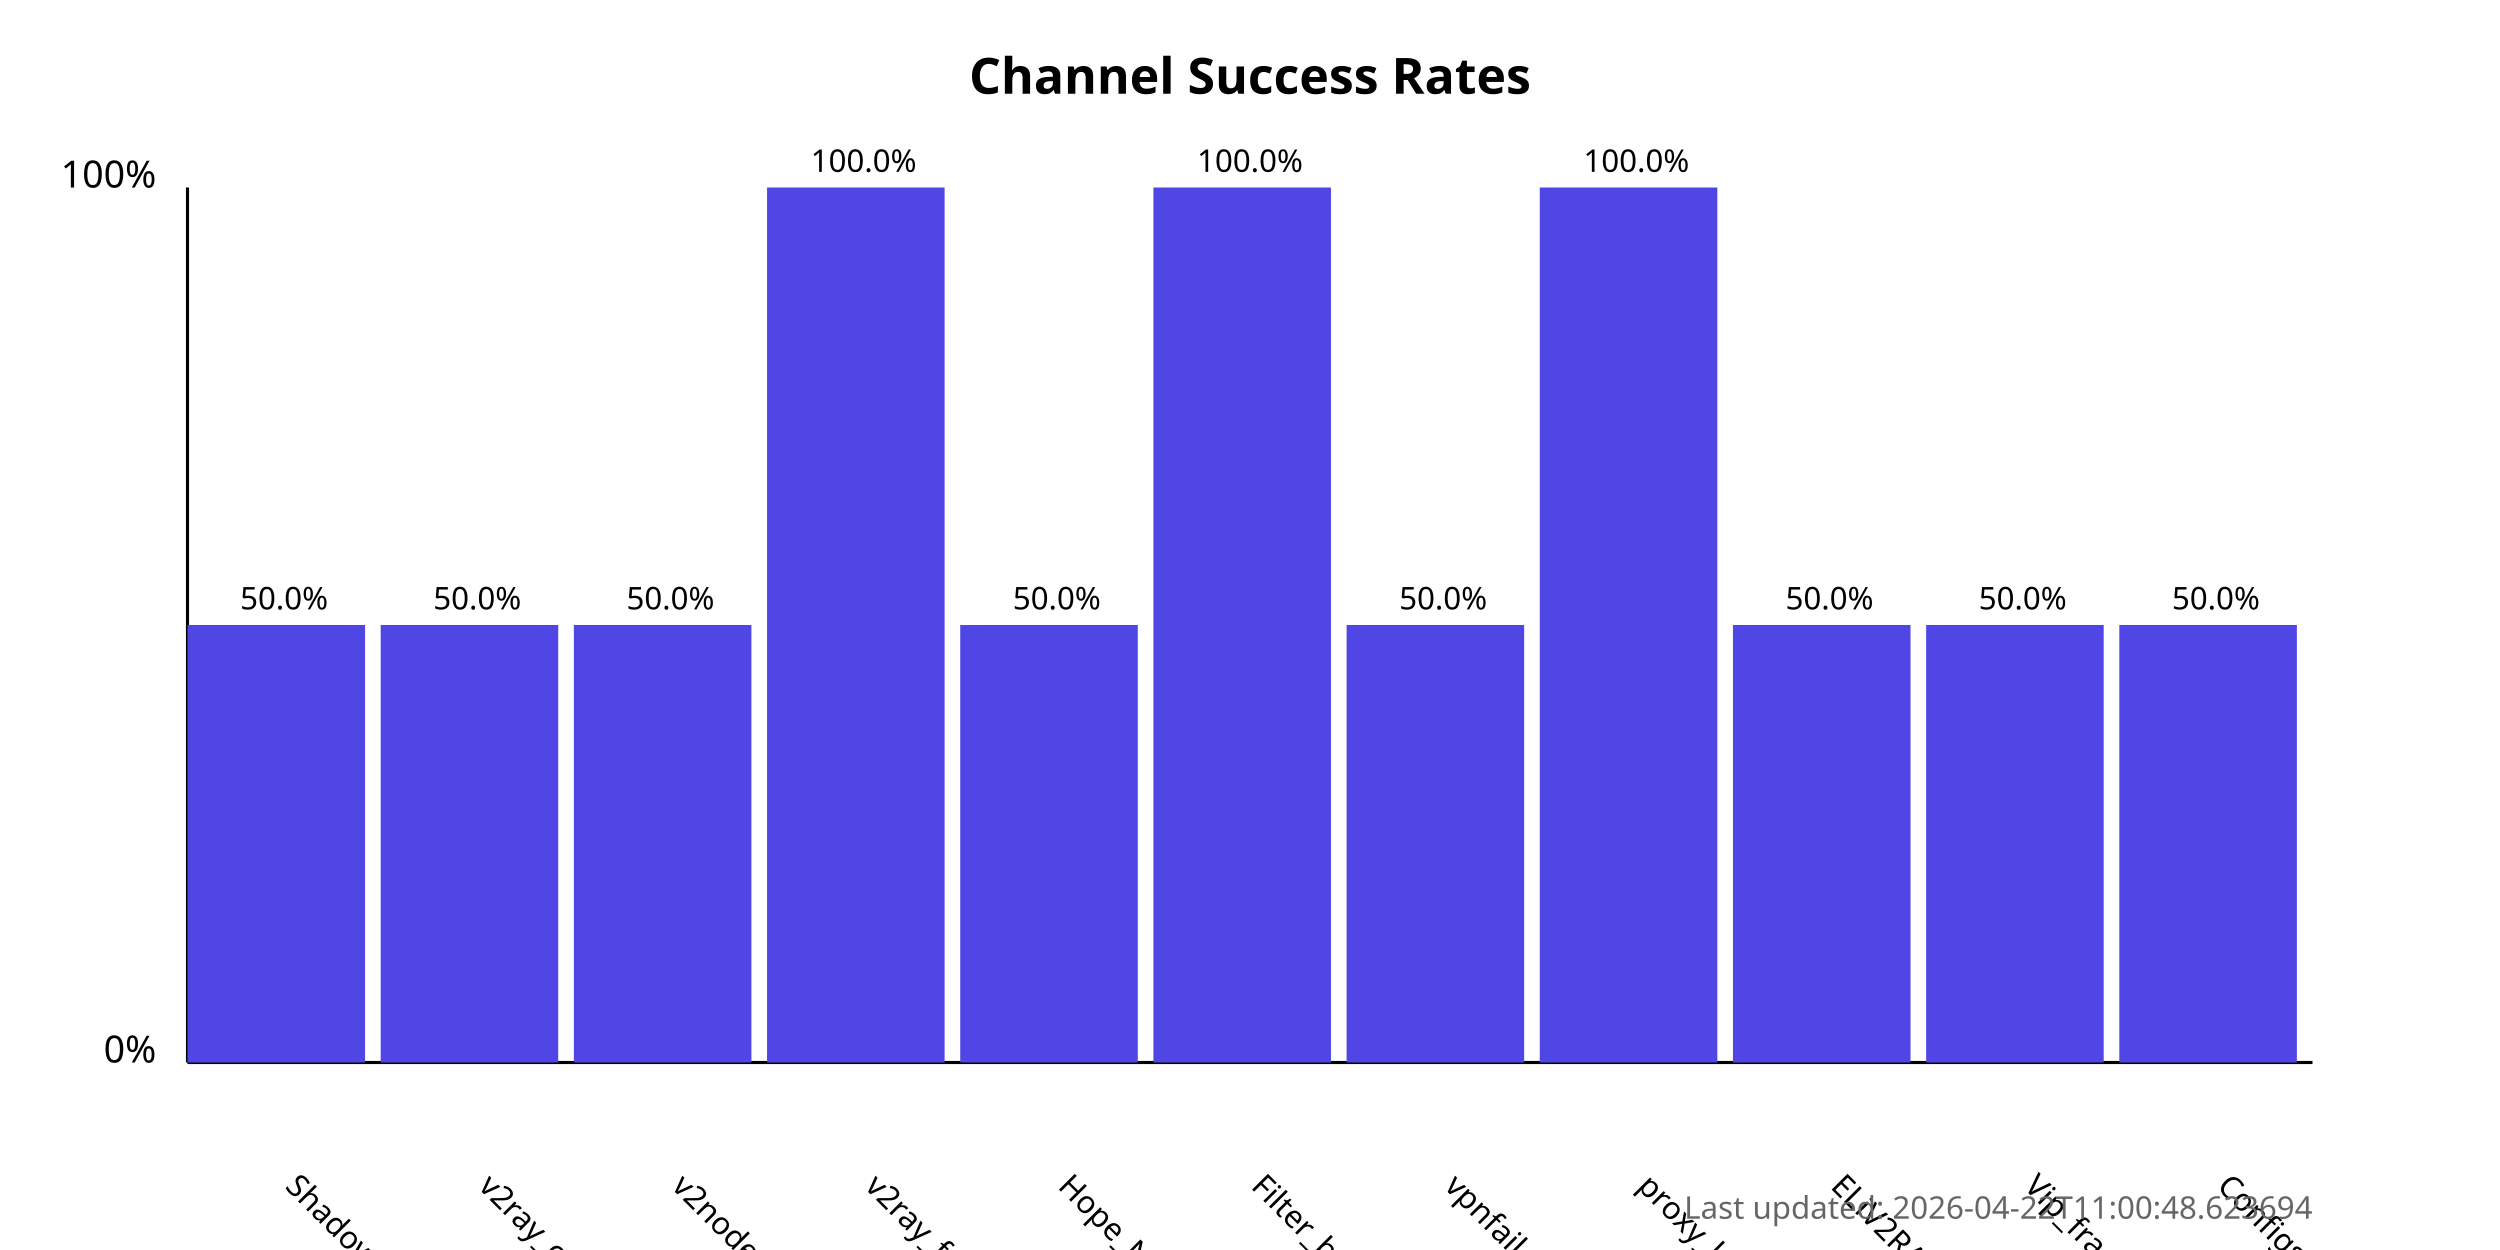
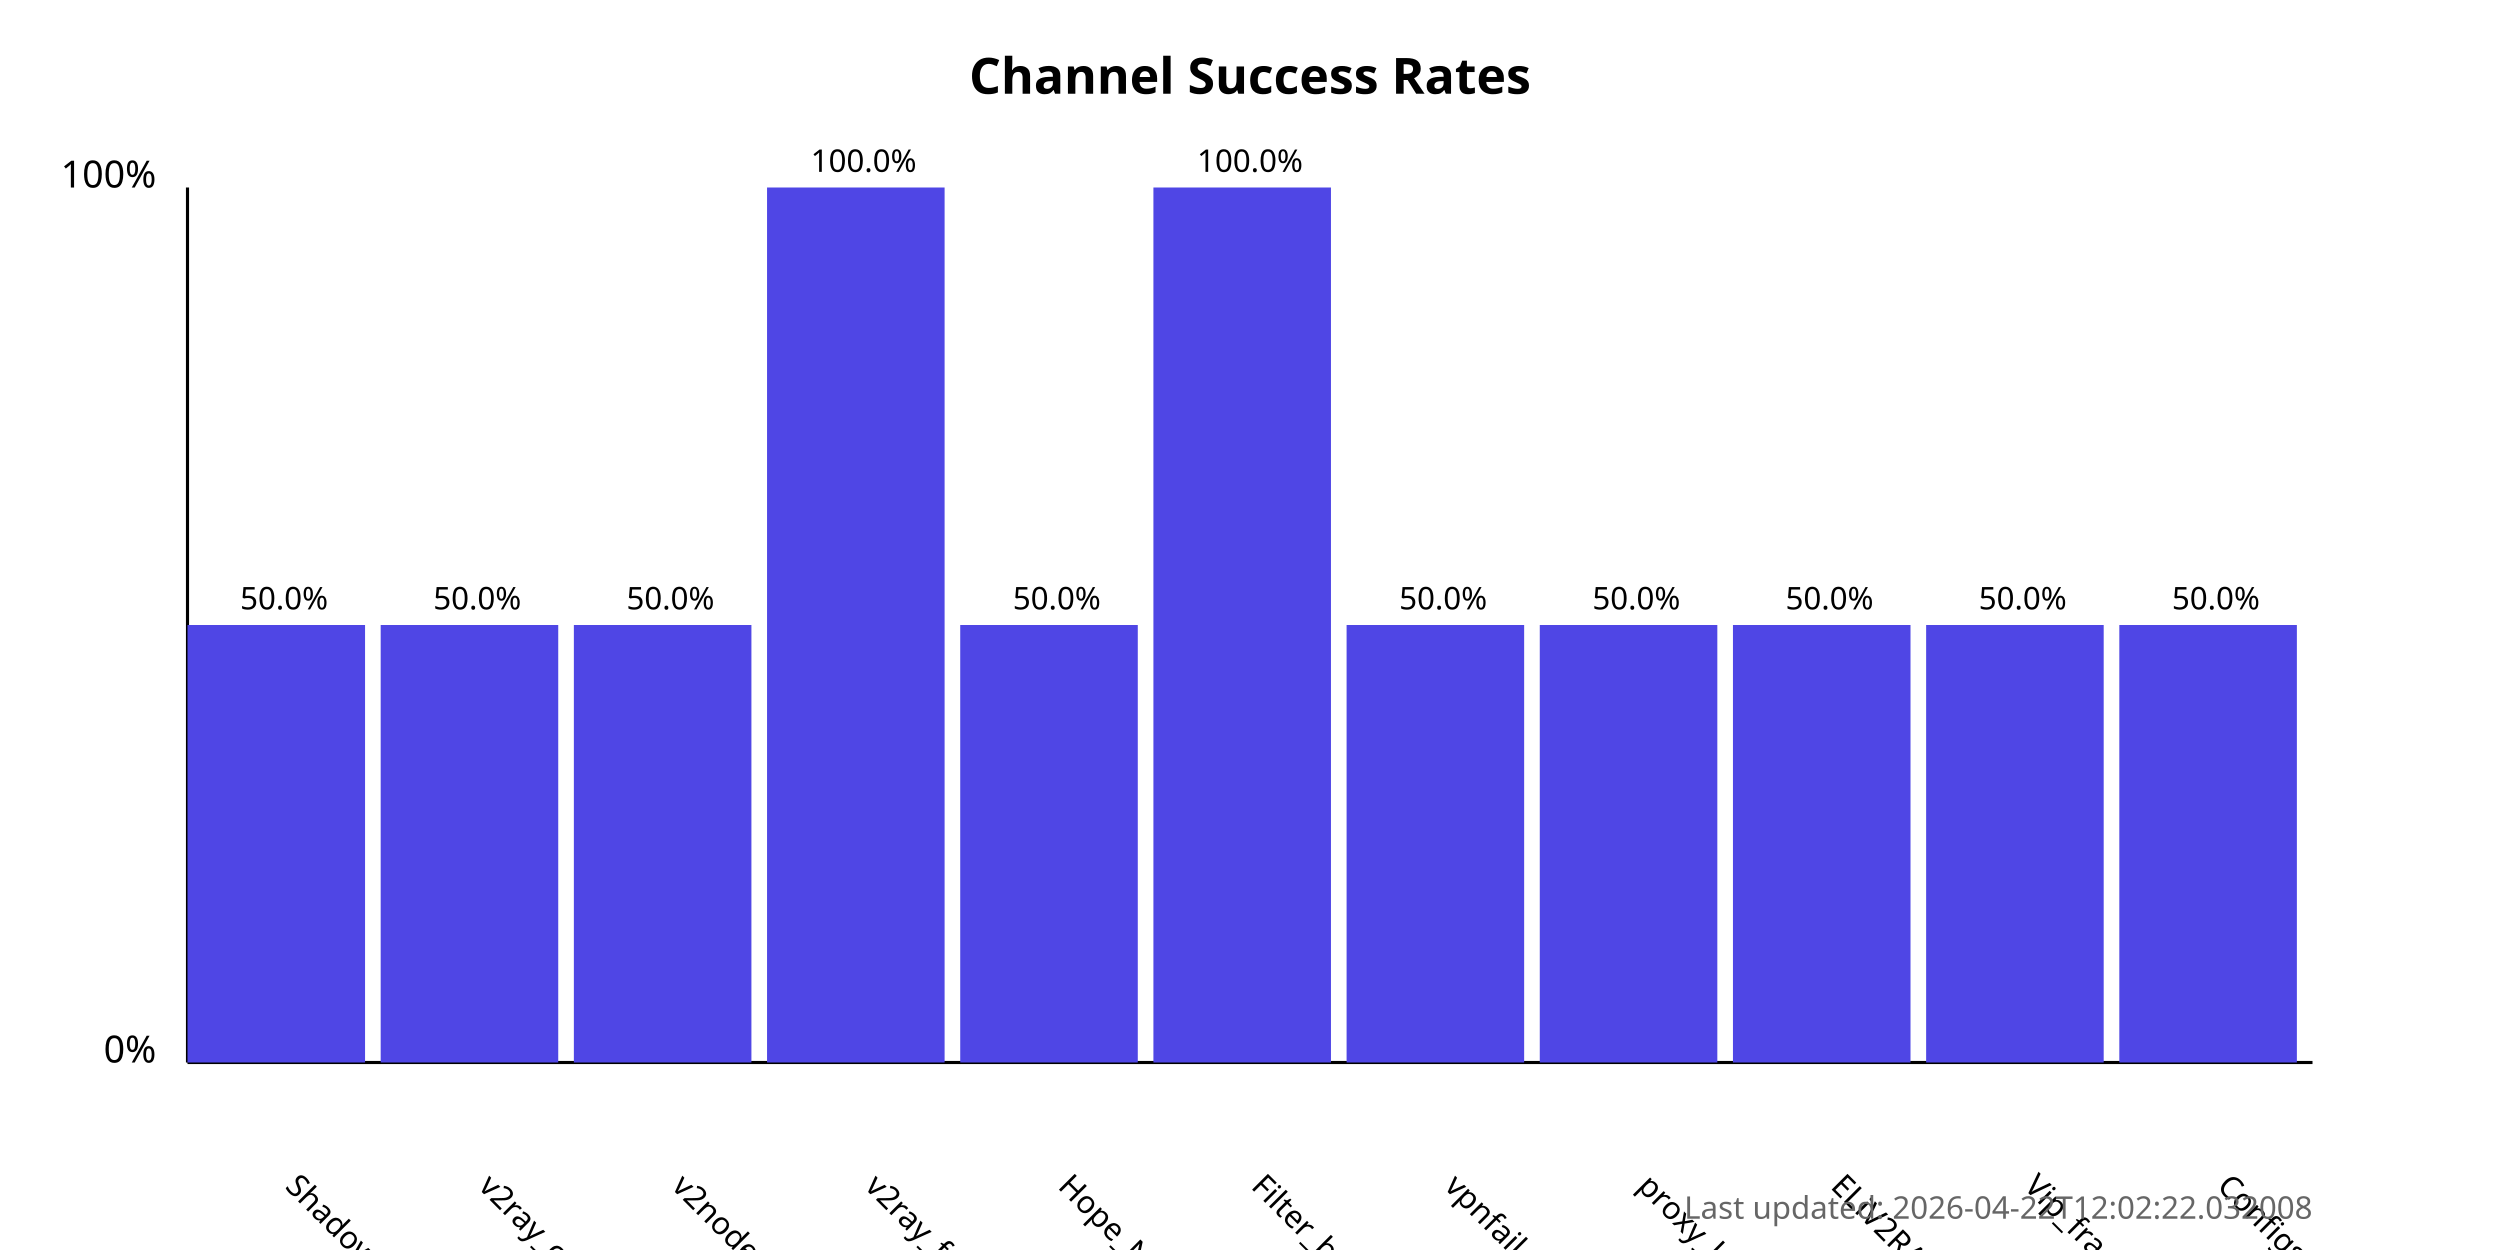
<svg xmlns="http://www.w3.org/2000/svg" width="800" height="400">
  <style>
            .chart-title { font: bold 16px sans-serif; }
            .axis-label { font: 12px sans-serif; }
            .tick-label { font: 10px sans-serif; }
            .bar { fill: #4f46e5; }
            .bar:hover { fill: #6366f1; }
            .timestamp { font: 10px sans-serif; fill: #666; }
        </style>
  <text x="400.0" y="30" text-anchor="middle" class="chart-title">
            Channel Success Rates
        </text>
  <line x1="60" y1="340" x2="60" y2="60" stroke="black" stroke-width="1" />
  <line x1="60" y1="340" x2="740" y2="340" stroke="black" stroke-width="1" />
  <text x="50" y="340" text-anchor="end" class="axis-label">0%</text>
  <text x="50" y="60" text-anchor="end" class="axis-label">100%</text>
  <g>
    <rect x="60" y="200.0" width="56.818" height="140.0" class="bar" />
    <text x="90.909" y="380" transform="rotate(45, 90.90909, 380)" text-anchor="start" class="tick-label">
                ShadowProxy66
            </text>
    <text x="90.909" y="195.0" text-anchor="middle" class="tick-label">
                50.0%
            </text>
  </g>
  <g>
    <rect x="121.818" y="200.0" width="56.818" height="140.0" class="bar" />
    <text x="152.727" y="380" transform="rotate(45, 152.7273, 380)" text-anchor="start" class="tick-label">
                v2ray_configs_pool
            </text>
    <text x="152.727" y="195.0" text-anchor="middle" class="tick-label">
                50.0%
            </text>
  </g>
  <g>
    <rect x="183.636" y="200.0" width="56.818" height="140.0" class="bar" />
    <text x="214.545" y="380" transform="rotate(45, 214.5455, 380)" text-anchor="start" class="tick-label">
                v2nodes
            </text>
    <text x="214.545" y="195.0" text-anchor="middle" class="tick-label">
                50.0%
            </text>
  </g>
  <g>
    <rect x="245.455" y="60.0" width="56.818" height="280.0" class="bar" />
    <text x="276.364" y="380" transform="rotate(45, 276.3636, 380)" text-anchor="start" class="tick-label">
                v2ray_free_conf
            </text>
    <text x="276.364" y="55.0" text-anchor="middle" class="tick-label">
                100.0%
            </text>
  </g>
  <g>
    <rect x="307.273" y="200.0" width="56.818" height="140.0" class="bar" />
    <text x="338.182" y="380" transform="rotate(45, 338.1818, 380)" text-anchor="start" class="tick-label">
                Hope_Net
            </text>
    <text x="338.182" y="195.0" text-anchor="middle" class="tick-label">
                50.0%
            </text>
  </g>
  <g>
    <rect x="369.091" y="60.0" width="56.818" height="280.0" class="bar" />
    <text x="400.0" y="380" transform="rotate(45, 400.0, 380)" text-anchor="start" class="tick-label">
                Filter_breaker
            </text>
    <text x="400.0" y="55.0" text-anchor="middle" class="tick-label">
                100.0%
            </text>
  </g>
  <g>
    <rect x="430.909" y="200.0" width="56.818" height="140.0" class="bar" />
    <text x="461.818" y="380" transform="rotate(45, 461.8182, 380)" text-anchor="start" class="tick-label">
                vpnfail_vless
            </text>
    <text x="461.818" y="195.0" text-anchor="middle" class="tick-label">
                50.0%
            </text>
  </g>
  <g>
-     <rect x="492.727" y="60.0" width="56.818" height="280.0" class="bar" />
+     <rect x="492.727" y="200.0" width="56.818" height="140.0" class="bar" />
    <text x="523.636" y="380" transform="rotate(45, 523.6364, 380)" text-anchor="start" class="tick-label">
                proxy_kafee
            </text>
-     <text x="523.636" y="55.0" text-anchor="middle" class="tick-label">
-                 100.0%
+     <text x="523.636" y="195.0" text-anchor="middle" class="tick-label">
+                 50.0%
            </text>
  </g>
  <g>
    <rect x="554.545" y="200.0" width="56.818" height="140.0" class="bar" />
    <text x="585.455" y="380" transform="rotate(45, 585.4545, 380)" text-anchor="start" class="tick-label">
                ELiV2RAY
            </text>
    <text x="585.455" y="195.0" text-anchor="middle" class="tick-label">
                50.0%
            </text>
  </g>
  <g>
    <rect x="616.364" y="200.0" width="56.818" height="140.0" class="bar" />
    <text x="647.273" y="380" transform="rotate(45, 647.2727, 380)" text-anchor="start" class="tick-label">
                Vip_fragment_v2ray
            </text>
    <text x="647.273" y="195.0" text-anchor="middle" class="tick-label">
                50.0%
            </text>
  </g>
  <g>
    <rect x="678.182" y="200.0" width="56.818" height="140.0" class="bar" />
    <text x="709.091" y="380" transform="rotate(45, 709.0909, 380)" text-anchor="start" class="tick-label">
                ConfigsHubPlus
            </text>
    <text x="709.091" y="195.0" text-anchor="middle" class="tick-label">
                50.0%
            </text>
  </g>
  <text x="740" y="390" text-anchor="end" class="timestamp">
-             Last updated: 2026-04-22T11:00:48.623694
+             Last updated: 2026-04-22T12:02:22.032008
        </text>
</svg>
